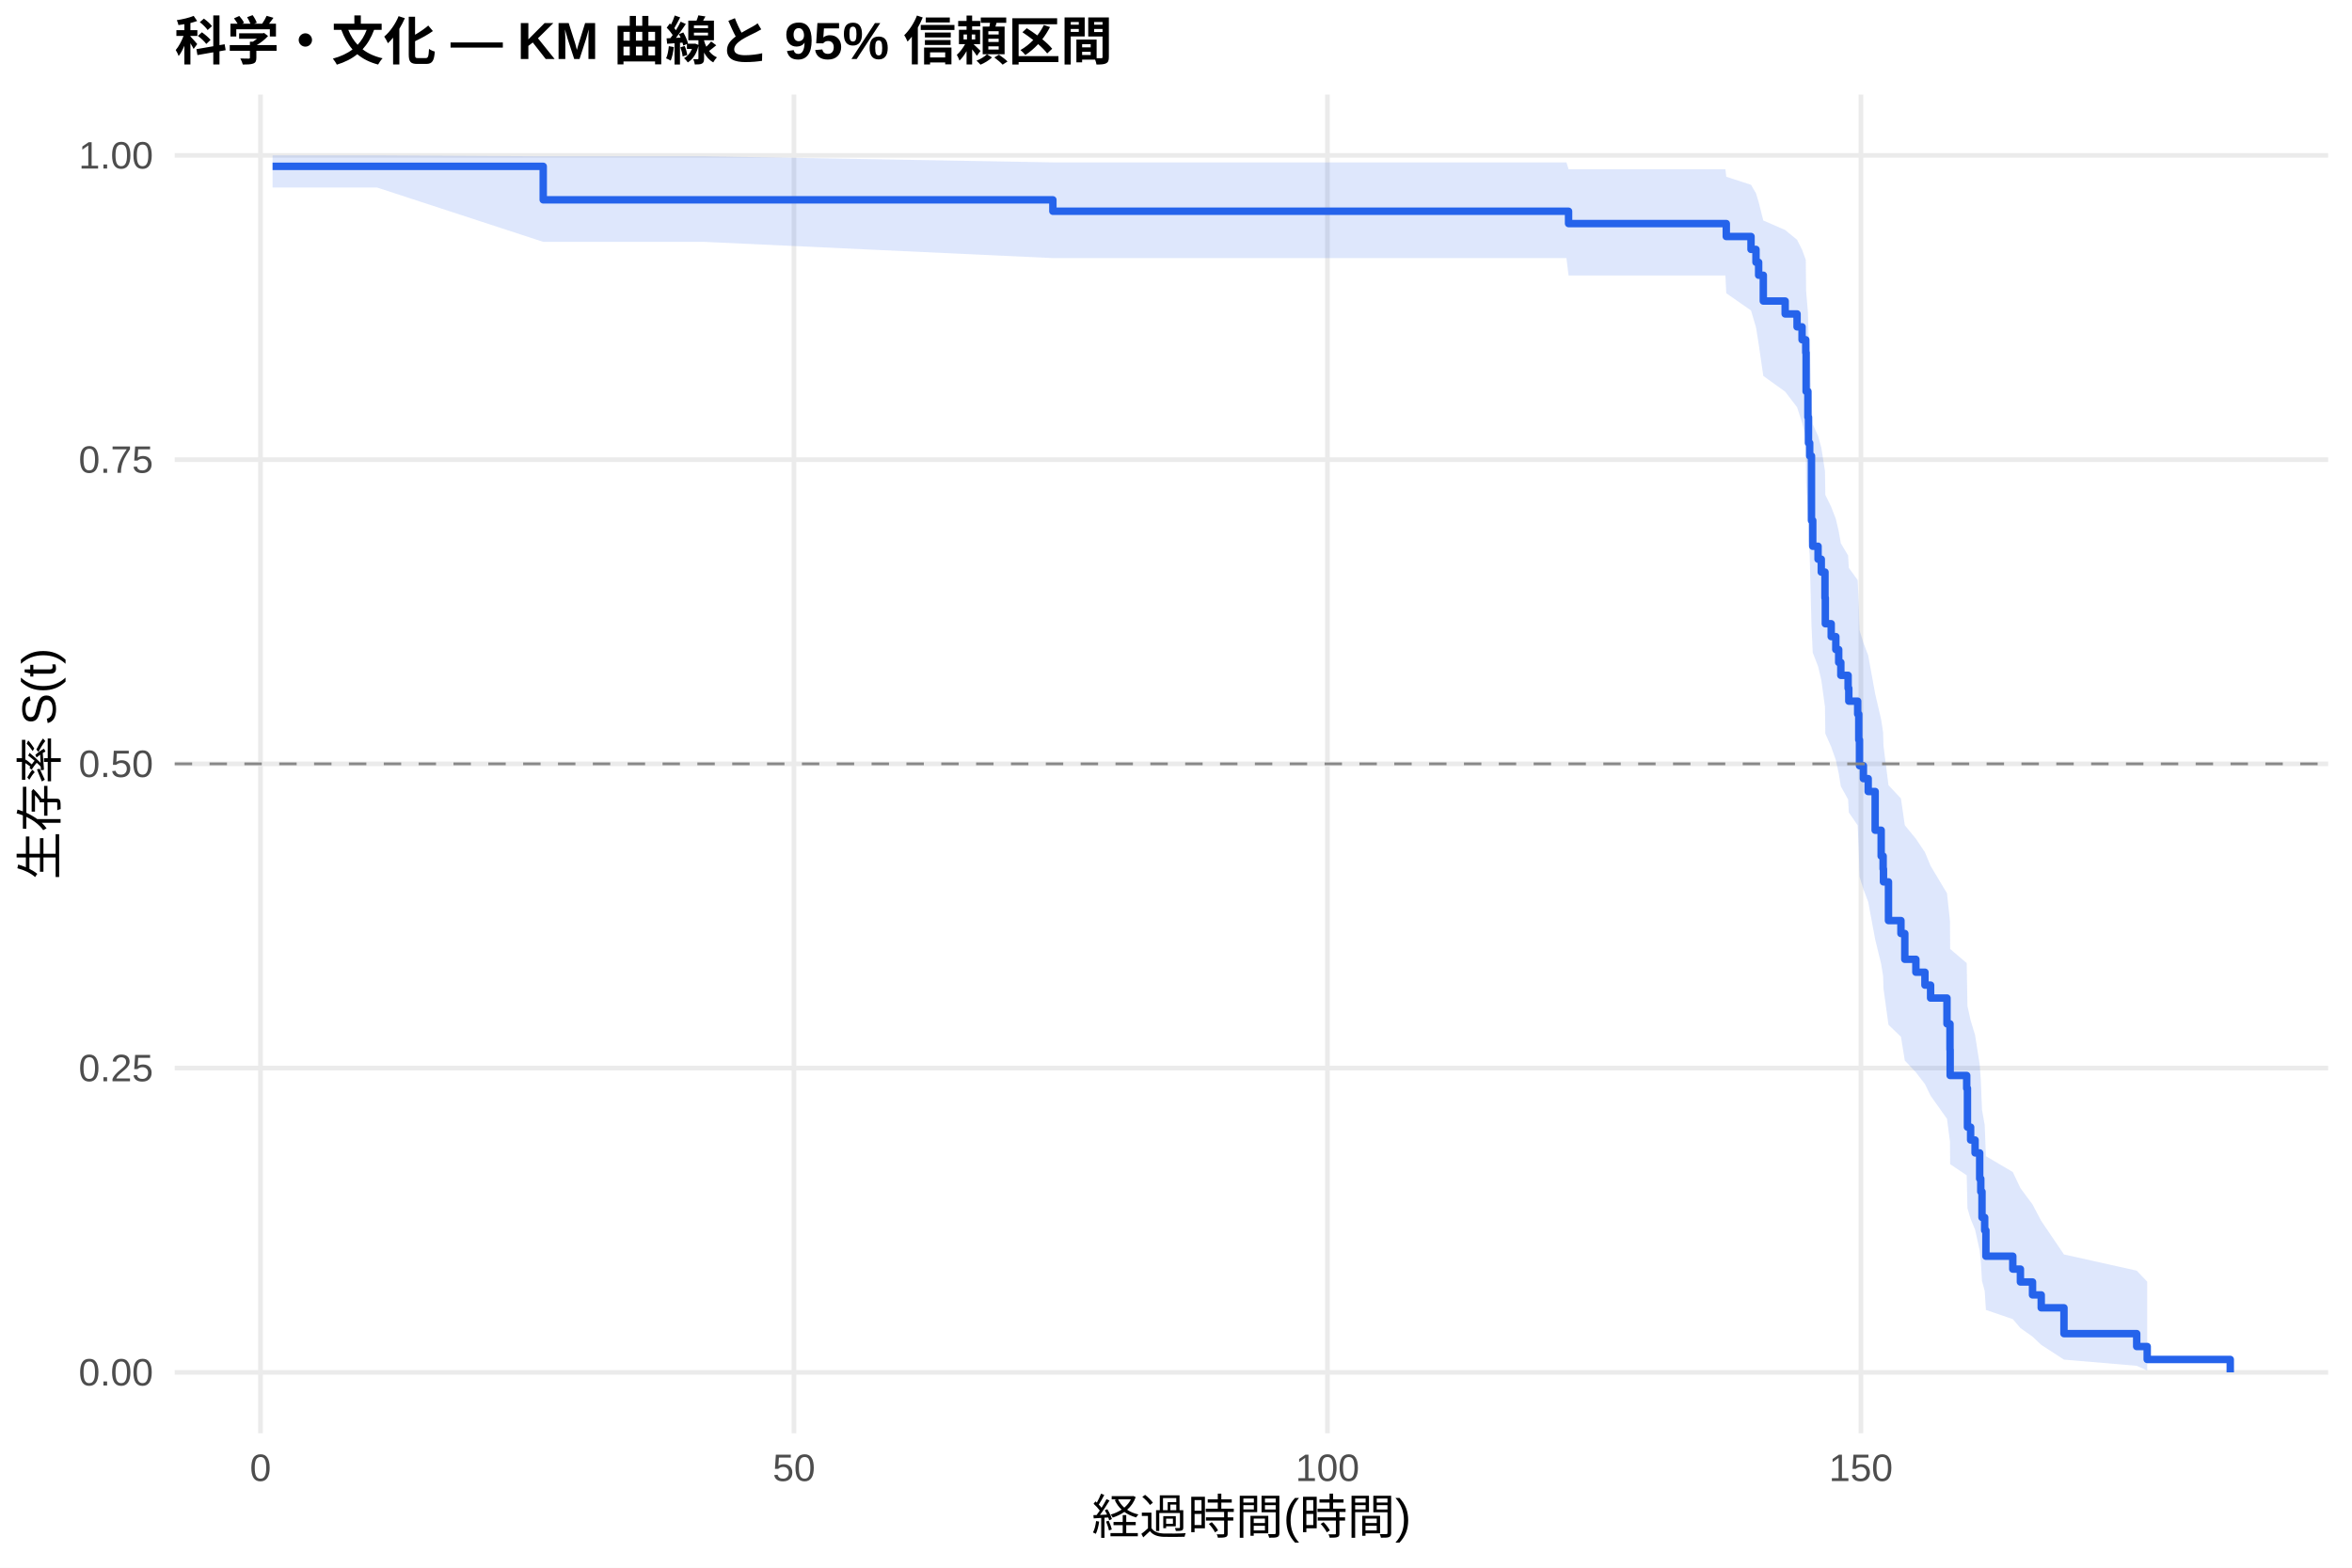
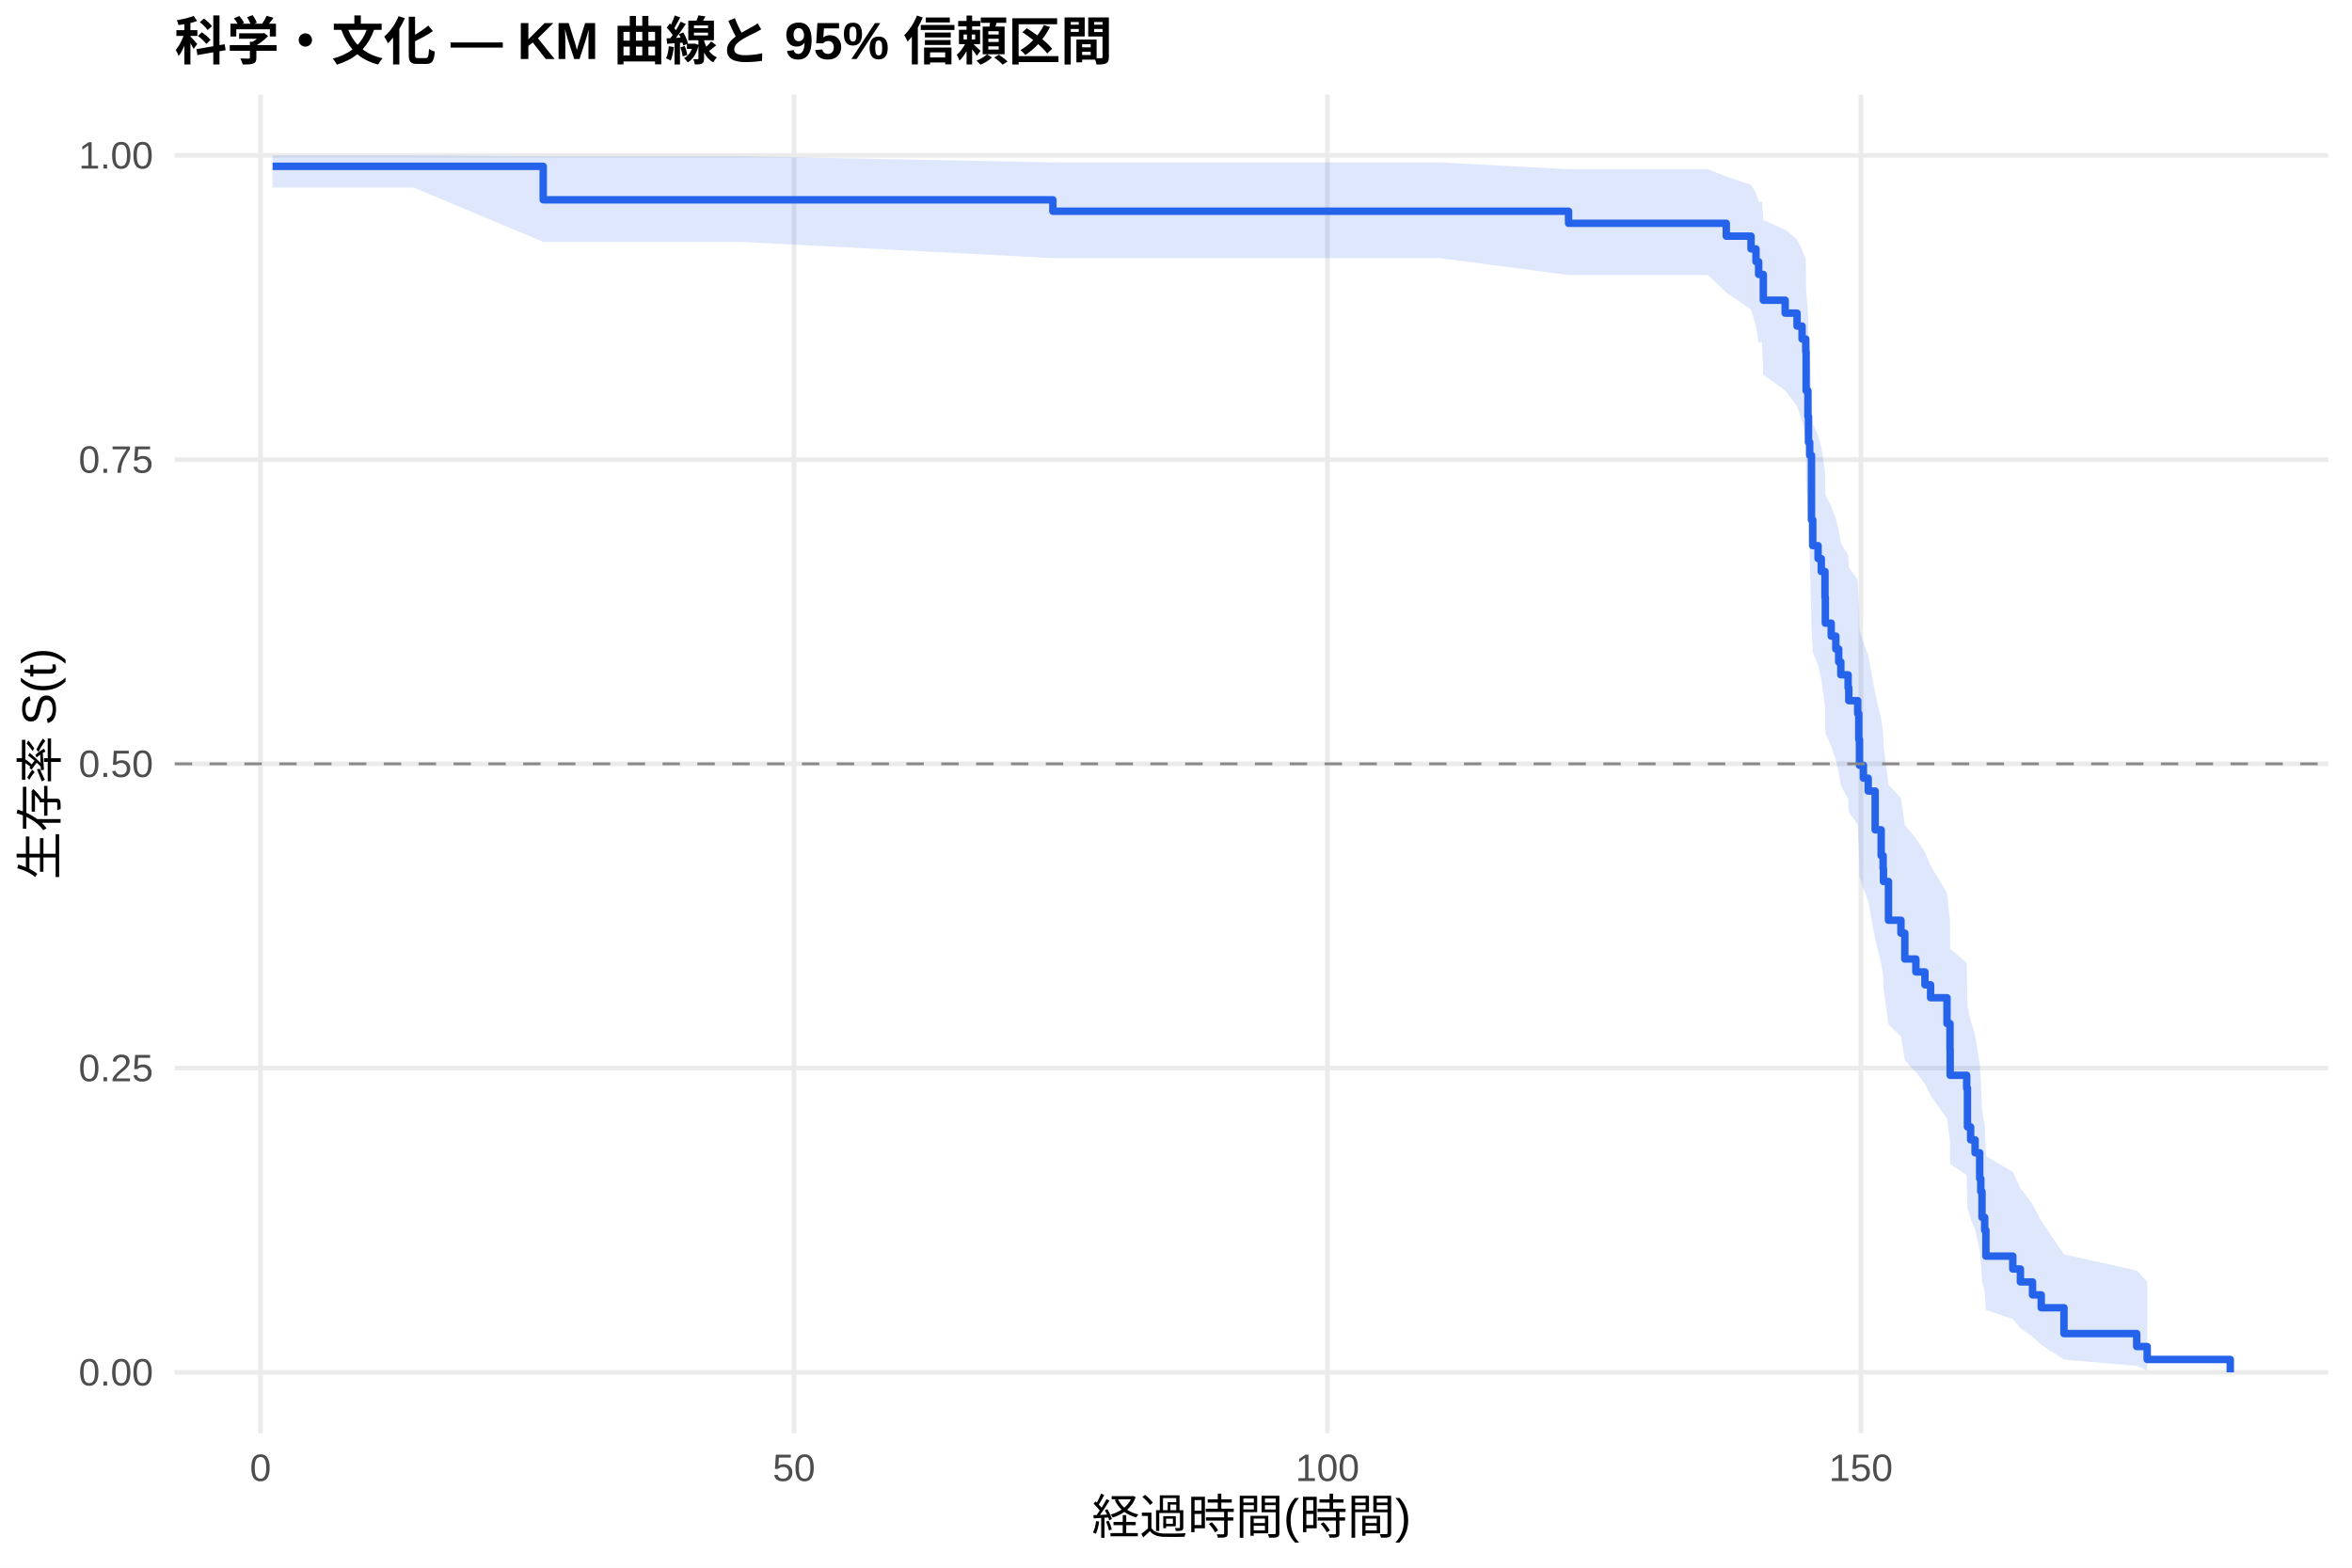
<svg xmlns="http://www.w3.org/2000/svg" width="540.00pt" height="360.00pt" viewBox="0 0 540.00 360.00">
  <g class="svglite">
    <defs>
      <style type="text/css">
    .svglite line, .svglite polyline, .svglite polygon, .svglite path, .svglite rect, .svglite circle {
      fill: none;
      stroke: #000000;
      stroke-linecap: round;
      stroke-linejoin: round;
      stroke-miterlimit: 10.00;
    }
    .svglite text {
      white-space: pre;
    }
    .svglite g.glyphgroup path {
      fill: inherit;
      stroke: none;
    }
  </style>
    </defs>
    <rect width="100%" height="100%" style="stroke: none; fill: #FFFFFF;" />
    <defs>
      <clipPath id="cpMC4wMHw1NDAuMDB8MC4wMHwzNjAuMDA=">
        <rect x="0.00" y="0.00" width="540.00" height="360.00" />
      </clipPath>
    </defs>
    <g clip-path="url(#cpMC4wMHw1NDAuMDB8MC4wMHwzNjAuMDA=)">
      <rect x="0" y="0.00" width="540.00" height="360.00" style="stroke-width: 1.07; stroke: none; fill: #FFFFFF;" />
    </g>
    <defs>
      <clipPath id="cpNDAuMTF8NTM0LjUyfDIxLjcxfDMyOS4xMg==">
        <rect x="40.11" y="21.71" width="494.41" height="307.41" />
      </clipPath>
    </defs>
    <g clip-path="url(#cpNDAuMTF8NTM0LjUyfDIxLjcxfDMyOS4xMg==)">
      <polyline points="40.11,315.14 534.52,315.14 " style="stroke-width: 1.07; stroke: #EBEBEB; stroke-linecap: butt;" />
      <polyline points="40.11,245.28 534.52,245.28 " style="stroke-width: 1.07; stroke: #EBEBEB; stroke-linecap: butt;" />
      <polyline points="40.11,175.41 534.52,175.41 " style="stroke-width: 1.07; stroke: #EBEBEB; stroke-linecap: butt;" />
      <polyline points="40.11,105.55 534.52,105.55 " style="stroke-width: 1.07; stroke: #EBEBEB; stroke-linecap: butt;" />
      <polyline points="40.11,35.68 534.52,35.68 " style="stroke-width: 1.07; stroke: #EBEBEB; stroke-linecap: butt;" />
      <polyline points="59.81,329.12 59.81,21.71 " style="stroke-width: 1.07; stroke: #EBEBEB; stroke-linecap: butt;" />
      <polyline points="182.29,329.12 182.29,21.71 " style="stroke-width: 1.07; stroke: #EBEBEB; stroke-linecap: butt;" />
      <polyline points="304.77,329.12 304.77,21.71 " style="stroke-width: 1.07; stroke: #EBEBEB; stroke-linecap: butt;" />
      <polyline points="427.25,329.12 427.25,21.71 " style="stroke-width: 1.07; stroke: #EBEBEB; stroke-linecap: butt;" />
-       <polygon points="62.58,35.68 72.99,35.68 86.59,35.68 124.72,35.89 148.16,35.89 161.67,35.89 241.73,37.29 249.69,37.29 309.59,37.29 322.04,37.29 359.64,37.29 360.13,38.86 371.32,38.86 383.77,38.86 396.14,38.86 396.34,40.59 402.02,42.44 403.16,44.38 403.77,46.40 404.84,50.63 409.86,52.82 412.59,55.06 413.74,57.34 414.59,59.65 414.67,66.79 415.08,71.68 415.21,76.67 415.49,79.20 415.90,92.12 416.19,97.41 417.41,100.08 418.15,102.76 419.00,108.18 419.08,113.65 420.43,116.40 421.49,119.17 422.15,121.96 422.64,124.75 424.31,127.56 424.47,130.39 426.51,133.22 426.76,138.93 426.92,144.69 427.82,147.59 428.92,150.50 430.52,159.31 431.90,165.24 432.35,168.23 432.43,171.23 433.58,180.31 436.44,183.36 437.33,189.51 439.87,192.60 441.95,195.71 443.25,198.84 447.01,205.13 447.70,211.49 447.74,217.92 451.54,221.16 451.71,231.01 452.44,234.33 453.46,237.68 454.52,244.45 454.77,247.87 455.05,254.82 455.67,258.34 455.95,265.50 462.12,269.14 463.87,272.83 466.65,276.58 468.65,280.37 473.87,288.07 490.57,291.79 492.98,294.32 492.98,314.72 490.57,313.64 473.87,312.22 468.65,308.83 466.65,306.94 463.87,304.97 462.12,302.92 455.95,300.81 455.67,296.43 455.05,294.17 454.77,289.54 454.52,287.18 453.46,282.37 452.44,279.92 451.71,277.45 451.54,269.90 447.74,267.34 447.70,262.17 447.01,256.92 443.25,251.62 441.95,248.94 439.87,246.24 437.33,243.54 436.44,238.08 433.58,235.33 432.43,226.99 432.35,224.19 431.90,221.37 430.52,215.69 428.92,207.09 427.82,204.19 426.92,201.29 426.76,195.43 426.51,189.53 424.47,186.56 424.31,183.58 422.64,180.58 422.15,177.57 421.49,174.55 420.43,171.51 419.08,168.47 419.00,162.32 418.15,156.13 417.41,153.00 416.19,149.87 415.90,143.55 415.49,127.44 415.21,124.16 415.08,117.53 414.67,110.82 414.59,100.53 413.74,97.04 412.59,93.51 409.86,89.94 404.84,86.33 403.77,78.95 403.16,75.16 402.02,71.30 396.34,67.34 396.14,63.26 383.77,63.26 371.32,63.26 360.13,63.26 359.64,59.27 322.04,59.27 309.59,59.27 249.69,59.27 241.73,59.27 161.67,55.54 148.16,55.54 124.72,55.54 86.59,43.07 72.99,43.07 62.58,43.07 " style="stroke-width: 0.00; stroke: none; stroke-linecap: butt; fill: #2563EB; fill-opacity: 0.15;" />
-       <polyline points="62.58,35.68 72.99,35.68 86.59,35.68 124.72,35.89 148.16,35.89 161.67,35.89 241.73,37.29 249.69,37.29 309.59,37.29 322.04,37.29 359.64,37.29 360.13,38.86 371.32,38.86 383.77,38.86 396.14,38.86 396.34,40.59 402.02,42.44 403.16,44.38 403.77,46.40 404.84,50.63 409.86,52.82 412.59,55.06 413.74,57.34 414.59,59.65 414.67,66.79 415.08,71.68 415.21,76.67 415.49,79.20 415.90,92.12 416.19,97.41 417.41,100.08 418.15,102.76 419.00,108.18 419.08,113.65 420.43,116.40 421.49,119.17 422.15,121.96 422.64,124.75 424.31,127.56 424.47,130.39 426.51,133.22 426.76,138.93 426.92,144.69 427.82,147.59 428.92,150.50 430.52,159.31 431.90,165.24 432.35,168.23 432.43,171.23 433.58,180.31 436.44,183.36 437.33,189.51 439.87,192.60 441.95,195.71 443.25,198.84 447.01,205.13 447.70,211.49 447.74,217.92 451.54,221.16 451.71,231.01 452.44,234.33 453.46,237.68 454.52,244.45 454.77,247.87 455.05,254.82 455.67,258.34 455.95,265.50 462.12,269.14 463.87,272.83 466.65,276.58 468.65,280.37 473.87,288.07 490.57,291.79 492.98,294.32 " style="stroke-width: 1.07; stroke: none; stroke-linecap: butt;" />
-       <polyline points="492.98,314.72 490.57,313.64 473.87,312.22 468.65,308.83 466.65,306.94 463.87,304.97 462.12,302.92 455.95,300.81 455.67,296.43 455.05,294.17 454.77,289.54 454.52,287.18 453.46,282.37 452.44,279.92 451.71,277.45 451.54,269.90 447.74,267.34 447.70,262.17 447.01,256.92 443.25,251.62 441.95,248.94 439.87,246.24 437.33,243.54 436.44,238.08 433.58,235.33 432.43,226.99 432.35,224.19 431.90,221.37 430.52,215.69 428.92,207.09 427.82,204.19 426.92,201.29 426.76,195.43 426.51,189.53 424.47,186.56 424.31,183.58 422.64,180.58 422.15,177.57 421.49,174.55 420.43,171.51 419.08,168.47 419.00,162.32 418.15,156.13 417.41,153.00 416.19,149.87 415.90,143.55 415.49,127.44 415.21,124.16 415.08,117.53 414.67,110.82 414.59,100.53 413.74,97.04 412.59,93.51 409.86,89.94 404.84,86.33 403.77,78.95 403.16,75.16 402.02,71.30 396.34,67.34 396.14,63.26 383.77,63.26 371.32,63.26 360.13,63.26 359.64,59.27 322.04,59.27 309.59,59.27 249.69,59.27 241.73,59.27 161.67,55.54 148.16,55.54 124.72,55.54 86.59,43.07 72.99,43.07 62.58,43.07 " style="stroke-width: 1.07; stroke: none; stroke-linecap: butt;" />
-       <polyline points="62.58,38.20 72.99,38.20 72.99,38.20 86.59,38.20 86.59,38.20 124.72,38.20 124.72,45.89 148.16,45.89 148.16,45.89 161.67,45.89 161.67,45.89 241.73,45.89 241.73,48.51 249.69,48.51 249.69,48.51 309.59,48.51 309.59,48.51 322.04,48.51 322.04,48.51 359.64,48.51 359.64,48.51 360.13,48.51 360.13,51.34 371.32,51.34 371.32,51.34 383.77,51.34 383.77,51.34 396.14,51.34 396.14,51.34 396.34,51.34 396.34,54.31 402.02,54.31 402.02,57.27 403.16,57.27 403.16,60.23 403.77,60.23 403.77,63.20 404.84,63.20 404.84,69.13 409.86,69.13 409.86,72.09 412.59,72.09 412.59,75.06 413.74,75.06 413.74,78.02 414.59,78.02 414.59,80.98 414.67,80.98 414.67,89.88 415.08,89.88 415.08,95.80 415.21,95.80 415.21,101.73 415.49,101.73 415.49,104.70 415.90,104.70 415.90,119.52 416.19,119.52 416.19,125.44 417.41,125.44 417.41,128.41 418.15,128.41 418.15,131.37 419.00,131.37 419.00,137.30 419.08,137.30 419.08,143.23 420.43,143.23 420.43,146.19 421.49,146.19 421.49,149.16 422.15,149.16 422.15,152.12 422.64,152.12 422.64,155.08 424.31,155.08 424.31,158.05 424.47,158.05 424.47,161.01 426.51,161.01 426.51,163.98 426.76,163.98 426.76,169.90 426.92,169.90 426.92,175.83 427.82,175.83 427.82,178.80 428.92,178.80 428.92,181.76 430.52,181.76 430.52,190.65 431.90,190.65 431.90,196.58 432.35,196.58 432.35,199.54 432.43,199.54 432.43,202.51 433.58,202.51 433.58,211.40 436.44,211.40 436.44,214.37 437.33,214.37 437.33,220.29 439.87,220.29 439.87,223.26 441.95,223.26 441.95,226.22 443.25,226.22 443.25,229.19 447.01,229.19 447.01,235.11 447.70,235.11 447.70,241.04 447.74,241.04 447.74,246.97 451.54,246.97 451.54,249.93 451.71,249.93 451.71,258.83 452.44,258.83 452.44,261.79 453.46,261.79 453.46,264.75 454.52,264.75 454.52,270.68 454.77,270.68 454.77,273.65 455.05,273.65 455.05,279.57 455.67,279.57 455.67,282.54 455.95,282.54 455.95,288.47 462.12,288.47 462.12,291.43 463.87,291.43 463.87,294.39 466.65,294.39 466.65,297.36 468.65,297.36 468.65,300.32 473.87,300.32 473.87,306.25 490.57,306.25 490.57,309.21 492.98,309.21 492.98,312.18 512.05,312.18 512.05,315.14 " style="stroke-width: 1.71; stroke: #2563EB; stroke-linecap: butt;" />
+       <polygon points="62.58,35.68 81.40,35.68 95.00,35.68 124.72,35.89 156.57,35.89 170.08,35.89 241.73,37.29 258.10,37.29 318.00,37.29 330.45,37.29 360.13,38.86 368.05,38.86 379.73,38.86 392.18,38.86 396.34,40.57 402.02,42.41 403.16,44.33 403.77,46.33 404.55,46.33 404.84,50.55 409.86,52.74 412.59,54.97 413.74,57.25 414.59,59.56 414.67,66.69 415.08,71.58 415.21,76.56 415.49,79.09 415.90,92.01 416.19,97.30 417.41,99.97 418.15,102.65 419.00,108.07 419.08,113.54 420.43,116.30 421.49,119.07 422.15,121.85 422.64,124.65 424.31,127.46 424.47,130.28 426.51,133.12 426.76,138.83 426.92,144.59 427.82,147.49 428.92,150.40 430.52,159.21 431.90,165.15 432.35,168.14 432.43,171.14 433.58,180.22 436.44,183.28 437.33,189.43 439.87,192.52 441.95,195.63 443.25,198.76 447.01,205.06 447.70,211.42 447.74,217.86 451.54,221.10 451.71,230.95 452.44,234.28 453.46,237.63 454.52,244.40 454.77,247.83 455.05,254.78 455.67,258.30 455.95,265.46 462.12,269.11 463.87,272.80 466.65,276.55 468.65,280.35 473.87,288.05 490.57,291.77 492.98,294.31 492.98,314.72 490.57,313.64 473.87,312.22 468.65,308.82 466.65,306.94 463.87,304.96 462.12,302.91 455.95,300.80 455.67,296.41 455.05,294.15 454.77,289.52 454.52,287.16 453.46,282.34 452.44,279.89 451.71,277.42 451.54,269.86 447.74,267.30 447.70,262.12 447.01,256.88 443.25,251.56 441.95,248.88 439.87,246.19 437.33,243.47 436.44,238.01 433.58,235.26 432.43,226.91 432.35,224.11 431.90,221.29 430.52,215.61 428.92,206.99 427.82,204.09 426.92,201.18 426.76,195.32 426.51,189.42 424.47,186.44 424.31,183.46 422.64,180.46 422.15,177.44 421.49,174.42 420.43,171.38 419.08,168.33 419.00,162.18 418.15,155.97 417.41,152.85 416.19,149.71 415.90,143.38 415.49,127.24 415.21,123.96 415.08,117.33 414.67,110.60 414.59,100.29 413.74,96.79 412.59,93.26 409.86,89.68 404.84,86.06 404.55,78.65 403.77,78.65 403.16,74.91 402.02,71.09 396.34,67.18 392.18,63.15 379.73,63.15 368.05,63.15 360.13,63.15 330.45,59.27 318.00,59.27 258.10,59.27 241.73,59.27 170.08,55.54 156.57,55.54 124.72,55.54 95.00,43.07 81.40,43.07 62.58,43.07 " style="stroke-width: 0.00; stroke: none; stroke-linecap: butt; fill: #2563EB; fill-opacity: 0.15;" />
+       <polyline points="62.58,35.68 81.40,35.68 95.00,35.68 124.72,35.89 156.57,35.89 170.08,35.89 241.73,37.29 258.10,37.29 318.00,37.29 330.45,37.29 360.13,38.86 368.05,38.86 379.73,38.86 392.18,38.86 396.34,40.57 402.02,42.41 403.16,44.33 403.77,46.33 404.55,46.33 404.84,50.55 409.86,52.74 412.59,54.97 413.74,57.25 414.59,59.56 414.67,66.69 415.08,71.58 415.21,76.56 415.49,79.09 415.90,92.01 416.19,97.30 417.41,99.97 418.15,102.65 419.00,108.07 419.08,113.54 420.43,116.30 421.49,119.07 422.15,121.85 422.64,124.65 424.31,127.46 424.47,130.28 426.51,133.12 426.76,138.83 426.92,144.59 427.82,147.49 428.92,150.40 430.52,159.21 431.90,165.15 432.35,168.14 432.43,171.14 433.58,180.22 436.44,183.28 437.33,189.43 439.87,192.52 441.95,195.63 443.25,198.76 447.01,205.06 447.70,211.42 447.74,217.86 451.54,221.10 451.71,230.95 452.44,234.28 453.46,237.63 454.52,244.40 454.77,247.83 455.05,254.78 455.67,258.30 455.95,265.46 462.12,269.11 463.87,272.80 466.65,276.55 468.65,280.35 473.87,288.05 490.57,291.77 492.98,294.31 " style="stroke-width: 1.07; stroke: none; stroke-linecap: butt;" />
+       <polyline points="492.98,314.72 490.57,313.64 473.87,312.22 468.65,308.82 466.65,306.94 463.87,304.96 462.12,302.91 455.95,300.80 455.67,296.41 455.05,294.15 454.77,289.52 454.52,287.16 453.46,282.34 452.44,279.89 451.71,277.42 451.54,269.86 447.74,267.30 447.70,262.12 447.01,256.88 443.25,251.56 441.95,248.88 439.87,246.19 437.33,243.47 436.44,238.01 433.58,235.26 432.43,226.91 432.35,224.11 431.90,221.29 430.52,215.61 428.92,206.99 427.82,204.09 426.92,201.18 426.76,195.32 426.51,189.42 424.47,186.44 424.31,183.46 422.64,180.46 422.15,177.44 421.49,174.42 420.43,171.38 419.08,168.33 419.00,162.18 418.15,155.97 417.41,152.85 416.19,149.71 415.90,143.38 415.49,127.24 415.21,123.96 415.08,117.33 414.67,110.60 414.59,100.29 413.74,96.79 412.59,93.26 409.86,89.68 404.84,86.06 404.55,78.65 403.77,78.65 403.16,74.91 402.02,71.09 396.34,67.18 392.18,63.15 379.73,63.15 368.05,63.15 360.13,63.15 330.45,59.27 318.00,59.27 258.10,59.27 241.73,59.27 170.08,55.54 156.57,55.54 124.72,55.54 95.00,43.07 81.40,43.07 62.58,43.07 " style="stroke-width: 1.07; stroke: none; stroke-linecap: butt;" />
+       <polyline points="62.58,38.20 81.40,38.20 81.40,38.20 95.00,38.20 95.00,38.20 124.72,38.20 124.72,45.89 156.57,45.89 156.57,45.89 170.08,45.89 170.08,45.89 241.73,45.89 241.73,48.51 258.10,48.51 258.10,48.51 318.00,48.51 318.00,48.51 330.45,48.51 330.45,48.51 360.13,48.51 360.13,51.28 368.05,51.28 368.05,51.28 379.73,51.28 379.73,51.28 392.18,51.28 392.18,51.28 396.34,51.28 396.34,54.22 402.02,54.22 402.02,57.15 403.16,57.15 403.16,60.08 403.77,60.08 403.77,63.01 404.55,63.01 404.55,63.01 404.84,63.01 404.84,68.94 409.86,68.94 409.86,71.91 412.59,71.91 412.59,74.88 413.74,74.88 413.74,77.84 414.59,77.84 414.59,80.81 414.67,80.81 414.67,89.71 415.08,89.71 415.08,95.64 415.21,95.64 415.21,101.57 415.49,101.57 415.49,104.54 415.90,104.54 415.90,119.37 416.19,119.37 416.19,125.30 417.41,125.30 417.41,128.27 418.15,128.27 418.15,131.23 419.00,131.23 419.00,137.17 419.08,137.17 419.08,143.10 420.43,143.10 420.43,146.07 421.49,146.07 421.49,149.03 422.15,149.03 422.15,152.00 422.64,152.00 422.64,154.96 424.31,154.96 424.31,157.93 424.47,157.93 424.47,160.90 426.51,160.90 426.51,163.86 426.76,163.86 426.76,169.80 426.92,169.80 426.92,175.73 427.82,175.73 427.82,178.69 428.92,178.69 428.92,181.66 430.52,181.66 430.52,190.56 431.90,190.56 431.90,196.49 432.35,196.49 432.35,199.46 432.43,199.46 432.43,202.42 433.58,202.42 433.58,211.32 436.44,211.32 436.44,214.29 437.33,214.29 437.33,220.22 439.87,220.22 439.87,223.19 441.95,223.19 441.95,226.15 443.25,226.15 443.25,229.12 447.01,229.12 447.01,235.05 447.70,235.05 447.70,240.99 447.74,240.99 447.74,246.92 451.54,246.92 451.54,249.88 451.71,249.88 451.71,258.78 452.44,258.78 452.44,261.75 453.46,261.75 453.46,264.72 454.52,264.72 454.52,270.65 454.77,270.65 454.77,273.62 455.05,273.62 455.05,279.55 455.67,279.55 455.67,282.51 455.95,282.51 455.95,288.45 462.12,288.45 462.12,291.41 463.87,291.41 463.87,294.38 466.65,294.38 466.65,297.35 468.65,297.35 468.65,300.31 473.87,300.31 473.87,306.24 490.57,306.24 490.57,309.21 492.98,309.21 492.98,312.18 512.05,312.18 512.05,315.14 " style="stroke-width: 1.71; stroke: #2563EB; stroke-linecap: butt;" />
      <line x1="40.11" y1="175.41" x2="534.52" y2="175.41" style="stroke-width: 0.64; stroke: #888888; stroke-dasharray: 4.00,4.00; stroke-linecap: butt;" />
    </g>
    <g clip-path="url(#cpMC4wMHw1NDAuMDB8MC4wMHwzNjAuMDA=)">
      <text x="35.18" y="318.17" text-anchor="end" style="font-size: 8.80px;fill: #4D4D4D; font-family: &quot;Liberation Sans&quot;;" textLength="17.11px" lengthAdjust="spacingAndGlyphs">0.00</text>
      <text x="35.18" y="248.30" text-anchor="end" style="font-size: 8.80px;fill: #4D4D4D; font-family: &quot;Liberation Sans&quot;;" textLength="17.11px" lengthAdjust="spacingAndGlyphs">0.25</text>
      <text x="35.18" y="178.44" text-anchor="end" style="font-size: 8.80px;fill: #4D4D4D; font-family: &quot;Liberation Sans&quot;;" textLength="17.11px" lengthAdjust="spacingAndGlyphs">0.50</text>
      <text x="35.18" y="108.57" text-anchor="end" style="font-size: 8.80px;fill: #4D4D4D; font-family: &quot;Liberation Sans&quot;;" textLength="17.11px" lengthAdjust="spacingAndGlyphs">0.75</text>
      <text x="35.18" y="38.71" text-anchor="end" style="font-size: 8.80px;fill: #4D4D4D; font-family: &quot;Liberation Sans&quot;;" textLength="17.11px" lengthAdjust="spacingAndGlyphs">1.00</text>
      <text x="59.81" y="340.10" text-anchor="middle" style="font-size: 8.80px;fill: #4D4D4D; font-family: &quot;Liberation Sans&quot;;" textLength="4.89px" lengthAdjust="spacingAndGlyphs">0</text>
      <text x="182.29" y="340.10" text-anchor="middle" style="font-size: 8.80px;fill: #4D4D4D; font-family: &quot;Liberation Sans&quot;;" textLength="9.78px" lengthAdjust="spacingAndGlyphs">50</text>
      <text x="304.77" y="340.10" text-anchor="middle" style="font-size: 8.80px;fill: #4D4D4D; font-family: &quot;Liberation Sans&quot;;" textLength="14.67px" lengthAdjust="spacingAndGlyphs">100</text>
      <text x="427.25" y="340.10" text-anchor="middle" style="font-size: 8.80px;fill: #4D4D4D; font-family: &quot;Liberation Sans&quot;;" textLength="14.67px" lengthAdjust="spacingAndGlyphs">150</text>
      <text x="287.32" y="352.24" text-anchor="middle" style="font-size: 11.00px; font-family: &quot;Liberation Sans&quot;;" textLength="73.31px" lengthAdjust="spacingAndGlyphs">経過時間(時間)</text>
      <text transform="translate(13.05,175.41) rotate(-90)" text-anchor="middle" style="font-size: 11.00px; font-family: &quot;Liberation Sans&quot;;" textLength="53.78px" lengthAdjust="spacingAndGlyphs">生存率 S(t)</text>
      <text x="40.11" y="13.74" style="font-size: 12.00px; font-weight: bold; font-family: &quot;Liberation Sans&quot;;" textLength="215.33px" lengthAdjust="spacingAndGlyphs">科学・文化 — KM 曲線と 95% 信頼区間</text>
    </g>
  </g>
</svg>
